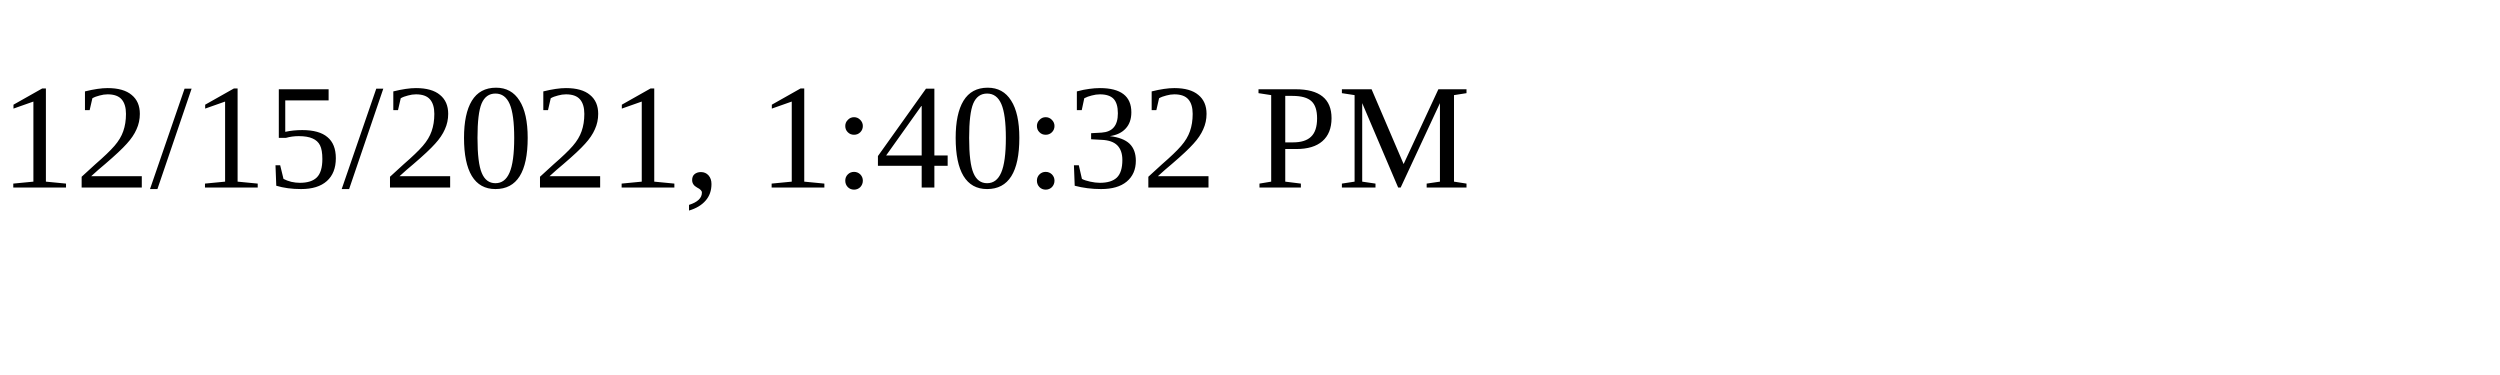
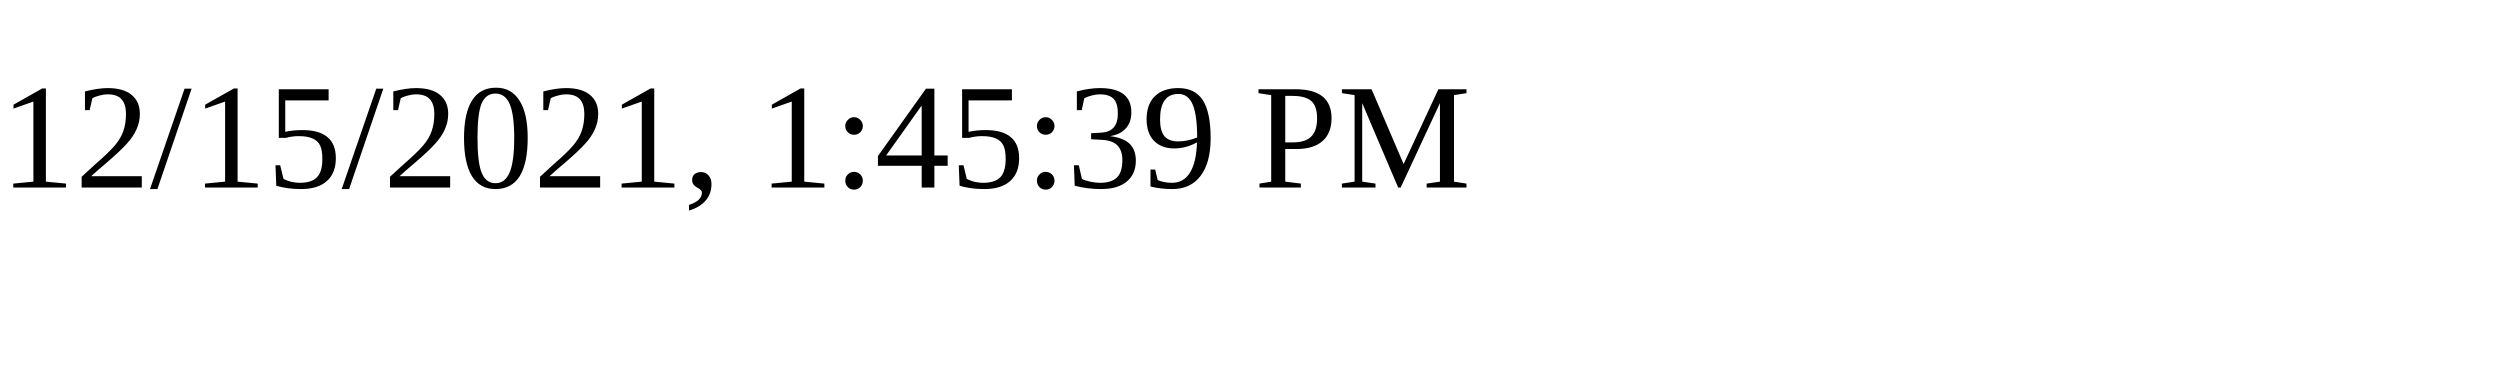
<svg xmlns="http://www.w3.org/2000/svg" height="30" width="200">
-   <text x="0" y="15">12/15/2021, 1:40:32 PM</text>
+   <text x="0" y="15">12/15/2021, 1:45:39 PM</text>
</svg>
